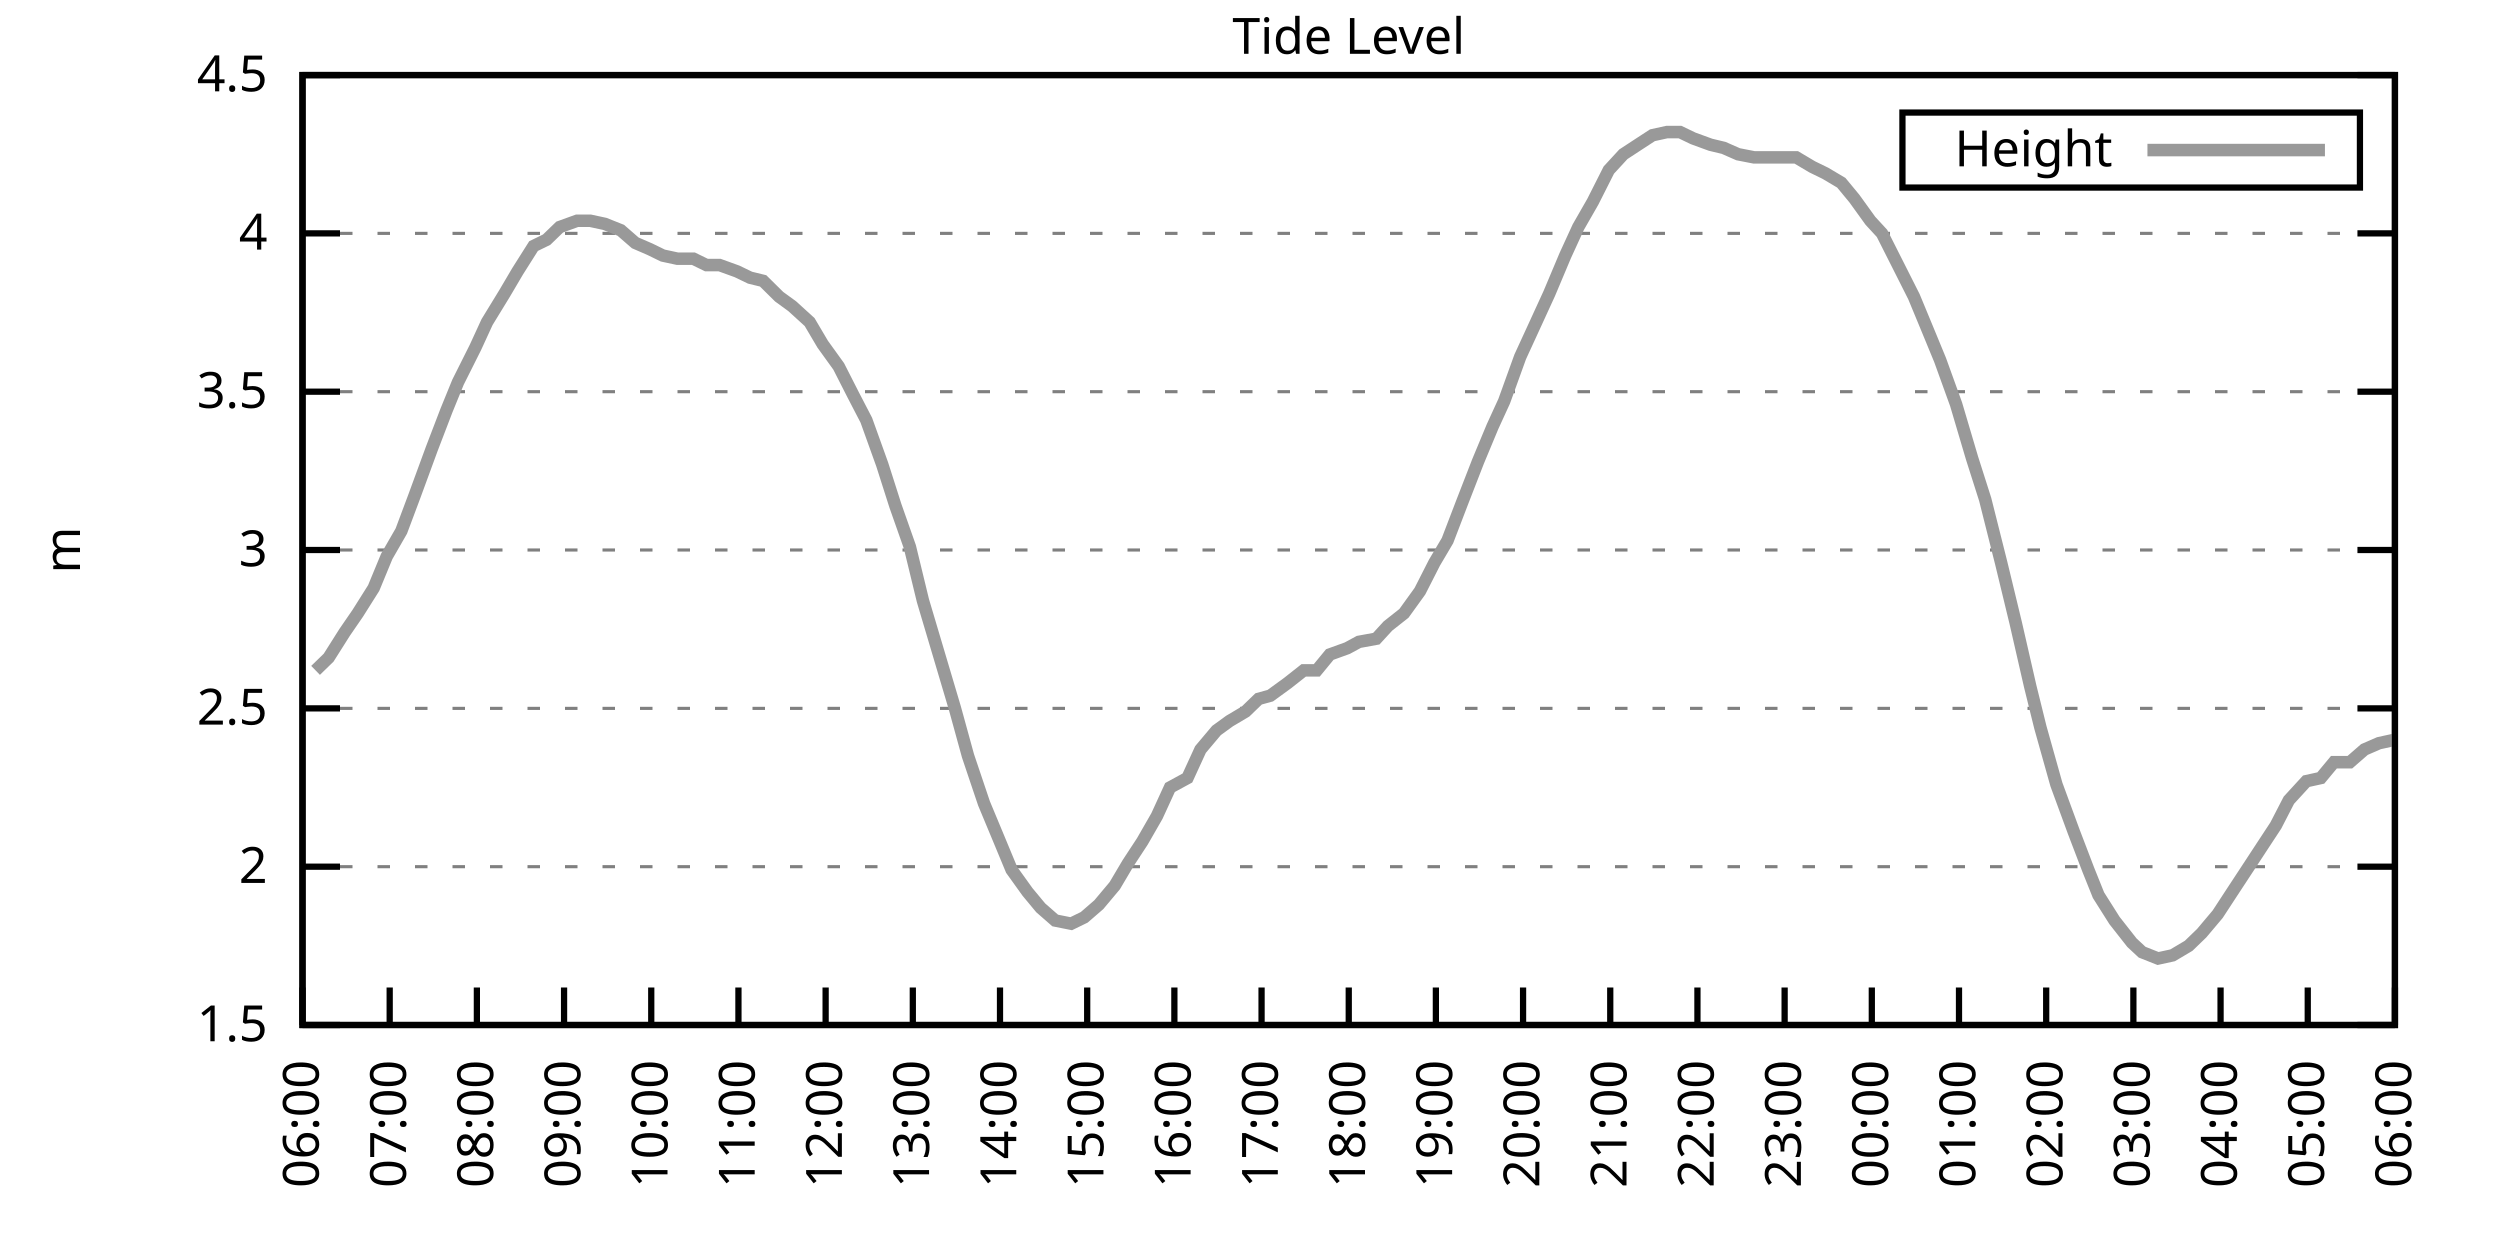
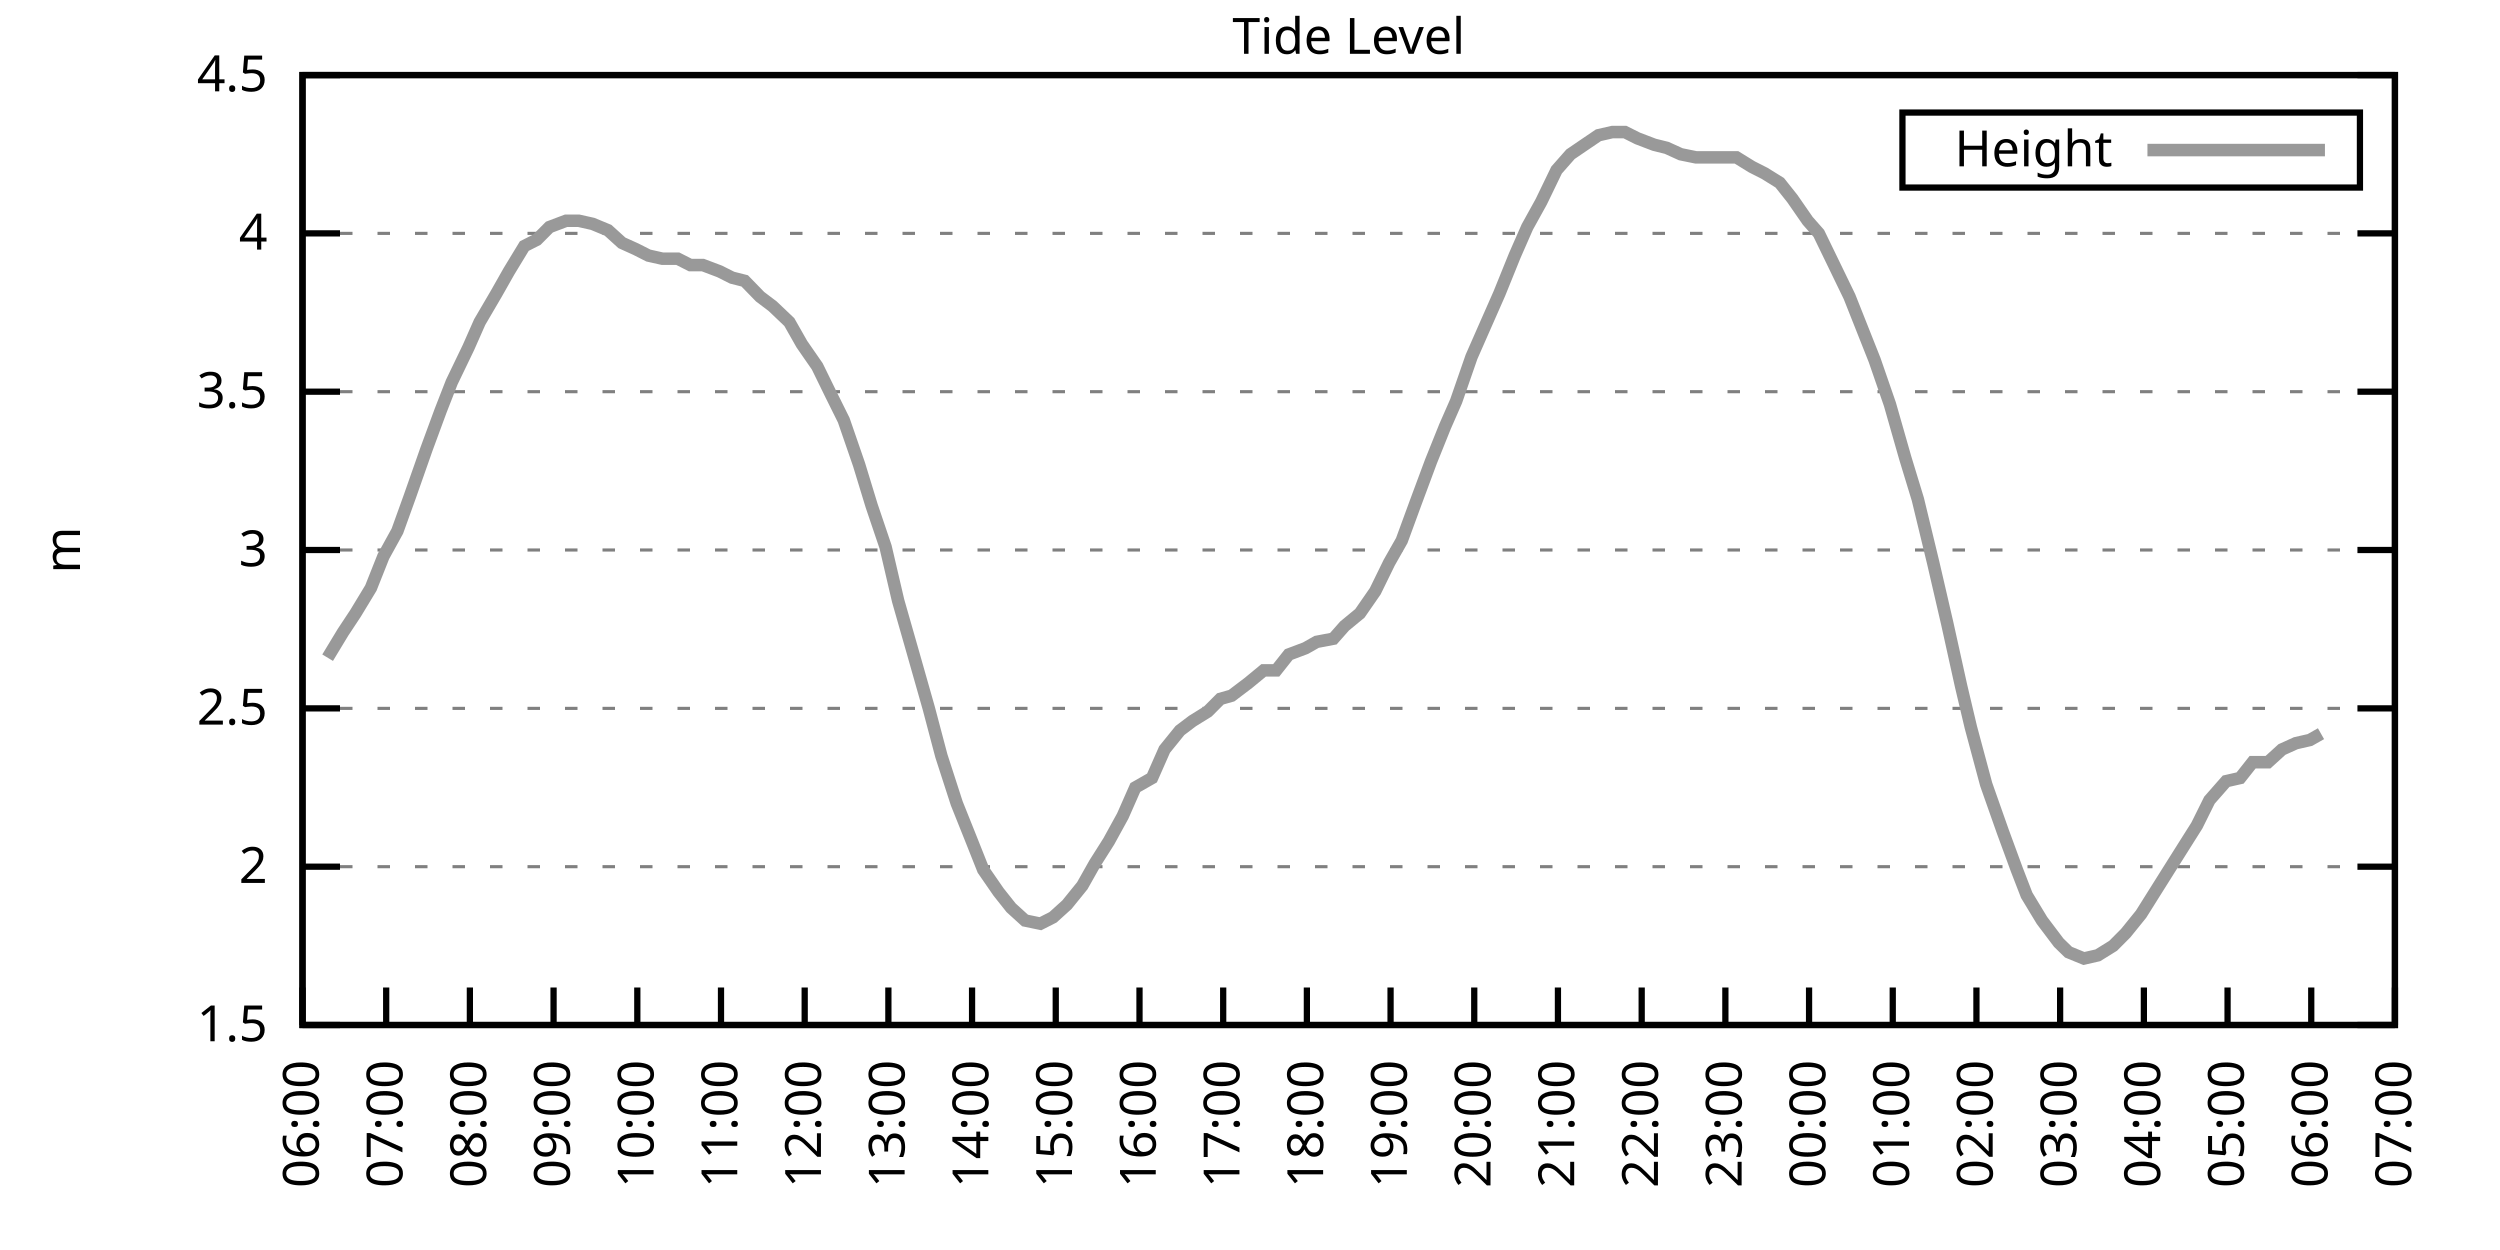
<svg xmlns="http://www.w3.org/2000/svg" xmlns:xlink="http://www.w3.org/1999/xlink" width="400" height="200" viewBox="0 0 400 200">
  <g id="gnuplot_canvas">
    <rect x="0" y="0" width="400" height="200" fill="none" />
    <defs>
      <circle id="gpDot" r="0.5" stroke-width="0.5" stroke="currentColor" />
      <path id="gpPt0" stroke-width="0.333" stroke="currentColor" d="M-1,0 h2 M0,-1 v2" />
      <path id="gpPt1" stroke-width="0.333" stroke="currentColor" d="M-1,-1 L1,1 M1,-1 L-1,1" />
      <path id="gpPt2" stroke-width="0.333" stroke="currentColor" d="M-1,0 L1,0 M0,-1 L0,1 M-1,-1 L1,1 M-1,1 L1,-1" />
      <rect id="gpPt3" stroke-width="0.333" stroke="currentColor" x="-1" y="-1" width="2" height="2" />
      <rect id="gpPt4" stroke-width="0.333" stroke="currentColor" fill="currentColor" x="-1" y="-1" width="2" height="2" />
      <circle id="gpPt5" stroke-width="0.333" stroke="currentColor" cx="0" cy="0" r="1" />
      <use xlink:href="#gpPt5" id="gpPt6" fill="currentColor" stroke="none" />
      <path id="gpPt7" stroke-width="0.333" stroke="currentColor" d="M0,-1.33 L-1.33,0.67 L1.33,0.67 z" />
      <use xlink:href="#gpPt7" id="gpPt8" fill="currentColor" stroke="none" />
      <use xlink:href="#gpPt7" id="gpPt9" stroke="currentColor" transform="rotate(180)" />
      <use xlink:href="#gpPt9" id="gpPt10" fill="currentColor" stroke="none" />
      <use xlink:href="#gpPt3" id="gpPt11" stroke="currentColor" transform="rotate(45)" />
      <use xlink:href="#gpPt11" id="gpPt12" fill="currentColor" stroke="none" />
      <path id="gpPt13" stroke-width="0.333" stroke="currentColor" d="M0,1.330 L1.265,0.411 L0.782,-1.067 L-0.782,-1.076 L-1.265,0.411 z" />
      <use xlink:href="#gpPt13" id="gpPt14" fill="currentColor" stroke="none" />
      <filter id="textbox" filterUnits="objectBoundingBox" x="0" y="0" height="1" width="1">
        <feFlood flood-color="white" flood-opacity="1" result="bgnd" />
        <feComposite in="SourceGraphic" in2="bgnd" operator="atop" />
      </filter>
      <filter id="greybox" filterUnits="objectBoundingBox" x="0" y="0" height="1" width="1">
        <feFlood flood-color="lightgrey" flood-opacity="1" result="grey" />
        <feComposite in="SourceGraphic" in2="grey" operator="atop" />
      </filter>
    </defs>
    <g fill="none" color="white" stroke="currentColor" stroke-width="1.00" stroke-linecap="butt" stroke-linejoin="miter">
</g>
    <g fill="none" color="black" stroke="currentColor" stroke-width="1.00" stroke-linecap="butt" stroke-linejoin="miter">
      <g stroke="none" shape-rendering="crispEdges">
        <polygon fill="rgb(255, 255, 255)" points="48.40,164.00 383.18,164.00 383.18,12.02 48.40,12.02 " />
      </g>
    </g>
    <g fill="none" color="black" stroke="currentColor" stroke-width="1.00" stroke-linecap="butt" stroke-linejoin="miter">
</g>
    <g fill="none" color="black" stroke="black" stroke-width="0.50" stroke-linecap="butt" stroke-linejoin="miter">
</g>
    <g fill="none" color="gray" stroke="currentColor" stroke-width="0.50" stroke-linecap="butt" stroke-linejoin="miter">
      <path stroke="gray" stroke-dasharray="2,4" class="gridline" d="M48.40,164.00 L383.19,164.00  " />
    </g>
    <g fill="none" color="gray" stroke="gray" stroke-width="1.00" stroke-linecap="butt" stroke-linejoin="miter">
</g>
    <g fill="none" color="black" stroke="currentColor" stroke-width="1.00" stroke-linecap="butt" stroke-linejoin="miter">
      <path stroke="black" d="M48.40,164.00 L54.40,164.00 M383.19,164.00 L377.19,164.00  " />
      <g transform="translate(42.80,166.60)" stroke="none" fill="black" font-family="Sans" font-size="8.00" text-anchor="end">
        <text>
          <tspan font-family="Sans"> 1.5</tspan>
        </text>
      </g>
    </g>
    <g fill="none" color="black" stroke="currentColor" stroke-width="1.00" stroke-linecap="butt" stroke-linejoin="miter">
</g>
    <g fill="none" color="black" stroke="black" stroke-width="0.50" stroke-linecap="butt" stroke-linejoin="miter">
</g>
    <g fill="none" color="gray" stroke="currentColor" stroke-width="0.50" stroke-linecap="butt" stroke-linejoin="miter">
      <path stroke="gray" stroke-dasharray="2,4" class="gridline" d="M48.40,138.67 L383.19,138.67  " />
    </g>
    <g fill="none" color="gray" stroke="gray" stroke-width="1.00" stroke-linecap="butt" stroke-linejoin="miter">
</g>
    <g fill="none" color="black" stroke="currentColor" stroke-width="1.00" stroke-linecap="butt" stroke-linejoin="miter">
      <path stroke="black" d="M48.40,138.67 L54.40,138.67 M383.19,138.67 L377.19,138.67  " />
      <g transform="translate(42.80,141.27)" stroke="none" fill="black" font-family="Sans" font-size="8.00" text-anchor="end">
        <text>
          <tspan font-family="Sans"> 2</tspan>
        </text>
      </g>
    </g>
    <g fill="none" color="black" stroke="currentColor" stroke-width="1.00" stroke-linecap="butt" stroke-linejoin="miter">
</g>
    <g fill="none" color="black" stroke="black" stroke-width="0.50" stroke-linecap="butt" stroke-linejoin="miter">
</g>
    <g fill="none" color="gray" stroke="currentColor" stroke-width="0.50" stroke-linecap="butt" stroke-linejoin="miter">
      <path stroke="gray" stroke-dasharray="2,4" class="gridline" d="M48.40,113.34 L383.19,113.34  " />
    </g>
    <g fill="none" color="gray" stroke="gray" stroke-width="1.00" stroke-linecap="butt" stroke-linejoin="miter">
</g>
    <g fill="none" color="black" stroke="currentColor" stroke-width="1.00" stroke-linecap="butt" stroke-linejoin="miter">
      <path stroke="black" d="M48.40,113.34 L54.40,113.34 M383.19,113.34 L377.19,113.34  " />
      <g transform="translate(42.80,115.94)" stroke="none" fill="black" font-family="Sans" font-size="8.00" text-anchor="end">
        <text>
          <tspan font-family="Sans"> 2.5</tspan>
        </text>
      </g>
    </g>
    <g fill="none" color="black" stroke="currentColor" stroke-width="1.00" stroke-linecap="butt" stroke-linejoin="miter">
</g>
    <g fill="none" color="black" stroke="black" stroke-width="0.50" stroke-linecap="butt" stroke-linejoin="miter">
</g>
    <g fill="none" color="gray" stroke="currentColor" stroke-width="0.50" stroke-linecap="butt" stroke-linejoin="miter">
      <path stroke="gray" stroke-dasharray="2,4" class="gridline" d="M48.40,88.00 L383.19,88.00  " />
    </g>
    <g fill="none" color="gray" stroke="gray" stroke-width="1.00" stroke-linecap="butt" stroke-linejoin="miter">
</g>
    <g fill="none" color="black" stroke="currentColor" stroke-width="1.00" stroke-linecap="butt" stroke-linejoin="miter">
      <path stroke="black" d="M48.40,88.00 L54.40,88.00 M383.19,88.00 L377.19,88.00  " />
      <g transform="translate(42.80,90.60)" stroke="none" fill="black" font-family="Sans" font-size="8.00" text-anchor="end">
        <text>
          <tspan font-family="Sans"> 3</tspan>
        </text>
      </g>
    </g>
    <g fill="none" color="black" stroke="currentColor" stroke-width="1.00" stroke-linecap="butt" stroke-linejoin="miter">
</g>
    <g fill="none" color="black" stroke="black" stroke-width="0.50" stroke-linecap="butt" stroke-linejoin="miter">
</g>
    <g fill="none" color="gray" stroke="currentColor" stroke-width="0.50" stroke-linecap="butt" stroke-linejoin="miter">
      <path stroke="gray" stroke-dasharray="2,4" class="gridline" d="M48.40,62.67 L383.19,62.67  " />
    </g>
    <g fill="none" color="gray" stroke="gray" stroke-width="1.00" stroke-linecap="butt" stroke-linejoin="miter">
</g>
    <g fill="none" color="black" stroke="currentColor" stroke-width="1.00" stroke-linecap="butt" stroke-linejoin="miter">
      <path stroke="black" d="M48.40,62.67 L54.40,62.67 M383.19,62.67 L377.19,62.67  " />
      <g transform="translate(42.80,65.27)" stroke="none" fill="black" font-family="Sans" font-size="8.00" text-anchor="end">
        <text>
          <tspan font-family="Sans"> 3.5</tspan>
        </text>
      </g>
    </g>
    <g fill="none" color="black" stroke="currentColor" stroke-width="1.00" stroke-linecap="butt" stroke-linejoin="miter">
</g>
    <g fill="none" color="black" stroke="black" stroke-width="0.50" stroke-linecap="butt" stroke-linejoin="miter">
</g>
    <g fill="none" color="gray" stroke="currentColor" stroke-width="0.50" stroke-linecap="butt" stroke-linejoin="miter">
      <path stroke="gray" stroke-dasharray="2,4" class="gridline" d="M48.40,37.34 L383.19,37.34  " />
    </g>
    <g fill="none" color="gray" stroke="gray" stroke-width="1.00" stroke-linecap="butt" stroke-linejoin="miter">
</g>
    <g fill="none" color="black" stroke="currentColor" stroke-width="1.00" stroke-linecap="butt" stroke-linejoin="miter">
      <path stroke="black" d="M48.40,37.34 L54.40,37.34 M383.19,37.34 L377.19,37.34  " />
      <g transform="translate(42.80,39.94)" stroke="none" fill="black" font-family="Sans" font-size="8.00" text-anchor="end">
        <text>
          <tspan font-family="Sans"> 4</tspan>
        </text>
      </g>
    </g>
    <g fill="none" color="black" stroke="currentColor" stroke-width="1.00" stroke-linecap="butt" stroke-linejoin="miter">
</g>
    <g fill="none" color="black" stroke="black" stroke-width="0.50" stroke-linecap="butt" stroke-linejoin="miter">
</g>
    <g fill="none" color="gray" stroke="currentColor" stroke-width="0.50" stroke-linecap="butt" stroke-linejoin="miter">
      <path stroke="gray" stroke-dasharray="2,4" class="gridline" d="M48.40,12.01 L383.19,12.01  " />
    </g>
    <g fill="none" color="gray" stroke="gray" stroke-width="1.00" stroke-linecap="butt" stroke-linejoin="miter">
</g>
    <g fill="none" color="black" stroke="currentColor" stroke-width="1.00" stroke-linecap="butt" stroke-linejoin="miter">
      <path stroke="black" d="M48.40,12.01 L54.40,12.01 M383.19,12.01 L377.19,12.01  " />
      <g transform="translate(42.80,14.61)" stroke="none" fill="black" font-family="Sans" font-size="8.00" text-anchor="end">
        <text>
          <tspan font-family="Sans"> 4.5</tspan>
        </text>
      </g>
    </g>
    <g fill="none" color="black" stroke="currentColor" stroke-width="1.00" stroke-linecap="butt" stroke-linejoin="miter">
      <path stroke="black" d="M48.40,164.00 L48.40,158.00  " />
      <g transform="translate(51.00,169.60) rotate(270.00)" stroke="none" fill="black" font-family="Sans" font-size="8.00" text-anchor="end">
        <text>
          <tspan font-family="Sans">06:00</tspan>
        </text>
      </g>
    </g>
    <g fill="none" color="black" stroke="currentColor" stroke-width="1.00" stroke-linecap="butt" stroke-linejoin="miter">
-       <path stroke="black" d="M62.35,164.00 L62.35,158.00  " />
-       <g transform="translate(64.95,169.60) rotate(270.00)" stroke="none" fill="black" font-family="Sans" font-size="8.00" text-anchor="end">
+       <path stroke="black" d="M61.79,164.00 L61.79,158.00  " />
+       <g transform="translate(64.39,169.60) rotate(270.00)" stroke="none" fill="black" font-family="Sans" font-size="8.00" text-anchor="end">
        <text>
          <tspan font-family="Sans">07:00</tspan>
        </text>
      </g>
    </g>
    <g fill="none" color="black" stroke="currentColor" stroke-width="1.00" stroke-linecap="butt" stroke-linejoin="miter">
-       <path stroke="black" d="M76.30,164.00 L76.30,158.00  " />
-       <g transform="translate(78.90,169.60) rotate(270.00)" stroke="none" fill="black" font-family="Sans" font-size="8.00" text-anchor="end">
+       <path stroke="black" d="M75.18,164.00 L75.18,158.00  " />
+       <g transform="translate(77.78,169.60) rotate(270.00)" stroke="none" fill="black" font-family="Sans" font-size="8.00" text-anchor="end">
        <text>
          <tspan font-family="Sans">08:00</tspan>
        </text>
      </g>
    </g>
    <g fill="none" color="black" stroke="currentColor" stroke-width="1.00" stroke-linecap="butt" stroke-linejoin="miter">
-       <path stroke="black" d="M90.25,164.00 L90.25,158.00  " />
-       <g transform="translate(92.85,169.60) rotate(270.00)" stroke="none" fill="black" font-family="Sans" font-size="8.00" text-anchor="end">
+       <path stroke="black" d="M88.57,164.00 L88.57,158.00  " />
+       <g transform="translate(91.17,169.60) rotate(270.00)" stroke="none" fill="black" font-family="Sans" font-size="8.00" text-anchor="end">
        <text>
          <tspan font-family="Sans">09:00</tspan>
        </text>
      </g>
    </g>
    <g fill="none" color="black" stroke="currentColor" stroke-width="1.00" stroke-linecap="butt" stroke-linejoin="miter">
-       <path stroke="black" d="M104.20,164.00 L104.20,158.00  " />
-       <g transform="translate(106.80,169.60) rotate(270.00)" stroke="none" fill="black" font-family="Sans" font-size="8.00" text-anchor="end">
+       <path stroke="black" d="M101.97,164.00 L101.97,158.00  " />
+       <g transform="translate(104.57,169.60) rotate(270.00)" stroke="none" fill="black" font-family="Sans" font-size="8.00" text-anchor="end">
        <text>
          <tspan font-family="Sans">10:00</tspan>
        </text>
      </g>
    </g>
    <g fill="none" color="black" stroke="currentColor" stroke-width="1.00" stroke-linecap="butt" stroke-linejoin="miter">
-       <path stroke="black" d="M118.15,164.00 L118.15,158.00  " />
-       <g transform="translate(120.75,169.60) rotate(270.00)" stroke="none" fill="black" font-family="Sans" font-size="8.00" text-anchor="end">
+       <path stroke="black" d="M115.36,164.00 L115.36,158.00  " />
+       <g transform="translate(117.96,169.60) rotate(270.00)" stroke="none" fill="black" font-family="Sans" font-size="8.00" text-anchor="end">
        <text>
          <tspan font-family="Sans">11:00</tspan>
        </text>
      </g>
    </g>
    <g fill="none" color="black" stroke="currentColor" stroke-width="1.00" stroke-linecap="butt" stroke-linejoin="miter">
-       <path stroke="black" d="M132.10,164.00 L132.10,158.00  " />
-       <g transform="translate(134.70,169.60) rotate(270.00)" stroke="none" fill="black" font-family="Sans" font-size="8.00" text-anchor="end">
+       <path stroke="black" d="M128.75,164.00 L128.75,158.00  " />
+       <g transform="translate(131.35,169.60) rotate(270.00)" stroke="none" fill="black" font-family="Sans" font-size="8.00" text-anchor="end">
        <text>
          <tspan font-family="Sans">12:00</tspan>
        </text>
      </g>
    </g>
    <g fill="none" color="black" stroke="currentColor" stroke-width="1.00" stroke-linecap="butt" stroke-linejoin="miter">
-       <path stroke="black" d="M146.05,164.00 L146.05,158.00  " />
-       <g transform="translate(148.65,169.60) rotate(270.00)" stroke="none" fill="black" font-family="Sans" font-size="8.00" text-anchor="end">
+       <path stroke="black" d="M142.14,164.00 L142.14,158.00  " />
+       <g transform="translate(144.74,169.60) rotate(270.00)" stroke="none" fill="black" font-family="Sans" font-size="8.00" text-anchor="end">
        <text>
          <tspan font-family="Sans">13:00</tspan>
        </text>
      </g>
    </g>
    <g fill="none" color="black" stroke="currentColor" stroke-width="1.00" stroke-linecap="butt" stroke-linejoin="miter">
-       <path stroke="black" d="M160.00,164.00 L160.00,158.00  " />
-       <g transform="translate(162.60,169.60) rotate(270.00)" stroke="none" fill="black" font-family="Sans" font-size="8.00" text-anchor="end">
+       <path stroke="black" d="M155.53,164.00 L155.53,158.00  " />
+       <g transform="translate(158.13,169.60) rotate(270.00)" stroke="none" fill="black" font-family="Sans" font-size="8.00" text-anchor="end">
        <text>
          <tspan font-family="Sans">14:00</tspan>
        </text>
      </g>
    </g>
    <g fill="none" color="black" stroke="currentColor" stroke-width="1.00" stroke-linecap="butt" stroke-linejoin="miter">
-       <path stroke="black" d="M173.95,164.00 L173.95,158.00  " />
-       <g transform="translate(176.55,169.60) rotate(270.00)" stroke="none" fill="black" font-family="Sans" font-size="8.00" text-anchor="end">
+       <path stroke="black" d="M168.92,164.00 L168.92,158.00  " />
+       <g transform="translate(171.52,169.60) rotate(270.00)" stroke="none" fill="black" font-family="Sans" font-size="8.00" text-anchor="end">
        <text>
          <tspan font-family="Sans">15:00</tspan>
        </text>
      </g>
    </g>
    <g fill="none" color="black" stroke="currentColor" stroke-width="1.00" stroke-linecap="butt" stroke-linejoin="miter">
-       <path stroke="black" d="M187.90,164.00 L187.90,158.00  " />
-       <g transform="translate(190.50,169.60) rotate(270.00)" stroke="none" fill="black" font-family="Sans" font-size="8.00" text-anchor="end">
+       <path stroke="black" d="M182.32,164.00 L182.32,158.00  " />
+       <g transform="translate(184.92,169.60) rotate(270.00)" stroke="none" fill="black" font-family="Sans" font-size="8.00" text-anchor="end">
        <text>
          <tspan font-family="Sans">16:00</tspan>
        </text>
      </g>
    </g>
    <g fill="none" color="black" stroke="currentColor" stroke-width="1.00" stroke-linecap="butt" stroke-linejoin="miter">
-       <path stroke="black" d="M201.85,164.00 L201.85,158.00  " />
-       <g transform="translate(204.45,169.60) rotate(270.00)" stroke="none" fill="black" font-family="Sans" font-size="8.00" text-anchor="end">
+       <path stroke="black" d="M195.71,164.00 L195.71,158.00  " />
+       <g transform="translate(198.31,169.60) rotate(270.00)" stroke="none" fill="black" font-family="Sans" font-size="8.00" text-anchor="end">
        <text>
          <tspan font-family="Sans">17:00</tspan>
        </text>
      </g>
    </g>
    <g fill="none" color="black" stroke="currentColor" stroke-width="1.00" stroke-linecap="butt" stroke-linejoin="miter">
-       <path stroke="black" d="M215.80,164.00 L215.80,158.00  " />
-       <g transform="translate(218.40,169.60) rotate(270.00)" stroke="none" fill="black" font-family="Sans" font-size="8.00" text-anchor="end">
+       <path stroke="black" d="M209.10,164.00 L209.10,158.00  " />
+       <g transform="translate(211.70,169.60) rotate(270.00)" stroke="none" fill="black" font-family="Sans" font-size="8.00" text-anchor="end">
        <text>
          <tspan font-family="Sans">18:00</tspan>
        </text>
      </g>
    </g>
    <g fill="none" color="black" stroke="currentColor" stroke-width="1.00" stroke-linecap="butt" stroke-linejoin="miter">
-       <path stroke="black" d="M229.74,164.00 L229.74,158.00  " />
-       <g transform="translate(232.34,169.60) rotate(270.00)" stroke="none" fill="black" font-family="Sans" font-size="8.00" text-anchor="end">
+       <path stroke="black" d="M222.49,164.00 L222.49,158.00  " />
+       <g transform="translate(225.09,169.60) rotate(270.00)" stroke="none" fill="black" font-family="Sans" font-size="8.00" text-anchor="end">
        <text>
          <tspan font-family="Sans">19:00</tspan>
        </text>
      </g>
    </g>
    <g fill="none" color="black" stroke="currentColor" stroke-width="1.00" stroke-linecap="butt" stroke-linejoin="miter">
-       <path stroke="black" d="M243.69,164.00 L243.69,158.00  " />
-       <g transform="translate(246.29,169.60) rotate(270.00)" stroke="none" fill="black" font-family="Sans" font-size="8.00" text-anchor="end">
+       <path stroke="black" d="M235.88,164.00 L235.88,158.00  " />
+       <g transform="translate(238.48,169.60) rotate(270.00)" stroke="none" fill="black" font-family="Sans" font-size="8.00" text-anchor="end">
        <text>
          <tspan font-family="Sans">20:00</tspan>
        </text>
      </g>
    </g>
    <g fill="none" color="black" stroke="currentColor" stroke-width="1.00" stroke-linecap="butt" stroke-linejoin="miter">
-       <path stroke="black" d="M257.64,164.00 L257.64,158.00  " />
-       <g transform="translate(260.24,169.60) rotate(270.00)" stroke="none" fill="black" font-family="Sans" font-size="8.00" text-anchor="end">
+       <path stroke="black" d="M249.27,164.00 L249.27,158.00  " />
+       <g transform="translate(251.87,169.60) rotate(270.00)" stroke="none" fill="black" font-family="Sans" font-size="8.00" text-anchor="end">
        <text>
          <tspan font-family="Sans">21:00</tspan>
        </text>
      </g>
    </g>
    <g fill="none" color="black" stroke="currentColor" stroke-width="1.00" stroke-linecap="butt" stroke-linejoin="miter">
-       <path stroke="black" d="M271.59,164.00 L271.59,158.00  " />
-       <g transform="translate(274.19,169.60) rotate(270.00)" stroke="none" fill="black" font-family="Sans" font-size="8.00" text-anchor="end">
+       <path stroke="black" d="M262.67,164.00 L262.67,158.00  " />
+       <g transform="translate(265.27,169.60) rotate(270.00)" stroke="none" fill="black" font-family="Sans" font-size="8.00" text-anchor="end">
        <text>
          <tspan font-family="Sans">22:00</tspan>
        </text>
      </g>
    </g>
    <g fill="none" color="black" stroke="currentColor" stroke-width="1.00" stroke-linecap="butt" stroke-linejoin="miter">
-       <path stroke="black" d="M285.54,164.00 L285.54,158.00  " />
-       <g transform="translate(288.14,169.60) rotate(270.00)" stroke="none" fill="black" font-family="Sans" font-size="8.00" text-anchor="end">
+       <path stroke="black" d="M276.06,164.00 L276.06,158.00  " />
+       <g transform="translate(278.66,169.60) rotate(270.00)" stroke="none" fill="black" font-family="Sans" font-size="8.00" text-anchor="end">
        <text>
          <tspan font-family="Sans">23:00</tspan>
        </text>
      </g>
    </g>
    <g fill="none" color="black" stroke="currentColor" stroke-width="1.00" stroke-linecap="butt" stroke-linejoin="miter">
-       <path stroke="black" d="M299.49,164.00 L299.49,158.00  " />
-       <g transform="translate(302.09,169.60) rotate(270.00)" stroke="none" fill="black" font-family="Sans" font-size="8.00" text-anchor="end">
+       <path stroke="black" d="M289.45,164.00 L289.45,158.00  " />
+       <g transform="translate(292.05,169.60) rotate(270.00)" stroke="none" fill="black" font-family="Sans" font-size="8.00" text-anchor="end">
        <text>
          <tspan font-family="Sans">00:00</tspan>
        </text>
      </g>
    </g>
    <g fill="none" color="black" stroke="currentColor" stroke-width="1.00" stroke-linecap="butt" stroke-linejoin="miter">
-       <path stroke="black" d="M313.44,164.00 L313.44,158.00  " />
-       <g transform="translate(316.04,169.60) rotate(270.00)" stroke="none" fill="black" font-family="Sans" font-size="8.00" text-anchor="end">
+       <path stroke="black" d="M302.84,164.00 L302.84,158.00  " />
+       <g transform="translate(305.44,169.60) rotate(270.00)" stroke="none" fill="black" font-family="Sans" font-size="8.00" text-anchor="end">
        <text>
          <tspan font-family="Sans">01:00</tspan>
        </text>
      </g>
    </g>
    <g fill="none" color="black" stroke="currentColor" stroke-width="1.00" stroke-linecap="butt" stroke-linejoin="miter">
-       <path stroke="black" d="M327.39,164.00 L327.39,158.00  " />
-       <g transform="translate(329.99,169.60) rotate(270.00)" stroke="none" fill="black" font-family="Sans" font-size="8.00" text-anchor="end">
+       <path stroke="black" d="M316.23,164.00 L316.23,158.00  " />
+       <g transform="translate(318.83,169.60) rotate(270.00)" stroke="none" fill="black" font-family="Sans" font-size="8.00" text-anchor="end">
        <text>
          <tspan font-family="Sans">02:00</tspan>
        </text>
      </g>
    </g>
    <g fill="none" color="black" stroke="currentColor" stroke-width="1.00" stroke-linecap="butt" stroke-linejoin="miter">
-       <path stroke="black" d="M341.34,164.00 L341.34,158.00  " />
-       <g transform="translate(343.94,169.60) rotate(270.00)" stroke="none" fill="black" font-family="Sans" font-size="8.00" text-anchor="end">
+       <path stroke="black" d="M329.62,164.00 L329.62,158.00  " />
+       <g transform="translate(332.22,169.60) rotate(270.00)" stroke="none" fill="black" font-family="Sans" font-size="8.00" text-anchor="end">
        <text>
          <tspan font-family="Sans">03:00</tspan>
        </text>
      </g>
    </g>
    <g fill="none" color="black" stroke="currentColor" stroke-width="1.00" stroke-linecap="butt" stroke-linejoin="miter">
-       <path stroke="black" d="M355.29,164.00 L355.29,158.00  " />
-       <g transform="translate(357.89,169.60) rotate(270.00)" stroke="none" fill="black" font-family="Sans" font-size="8.00" text-anchor="end">
+       <path stroke="black" d="M343.02,164.00 L343.02,158.00  " />
+       <g transform="translate(345.62,169.60) rotate(270.00)" stroke="none" fill="black" font-family="Sans" font-size="8.00" text-anchor="end">
        <text>
          <tspan font-family="Sans">04:00</tspan>
        </text>
      </g>
    </g>
    <g fill="none" color="black" stroke="currentColor" stroke-width="1.00" stroke-linecap="butt" stroke-linejoin="miter">
-       <path stroke="black" d="M369.24,164.00 L369.24,158.00  " />
-       <g transform="translate(371.84,169.60) rotate(270.00)" stroke="none" fill="black" font-family="Sans" font-size="8.00" text-anchor="end">
+       <path stroke="black" d="M356.41,164.00 L356.41,158.00  " />
+       <g transform="translate(359.01,169.60) rotate(270.00)" stroke="none" fill="black" font-family="Sans" font-size="8.00" text-anchor="end">
        <text>
          <tspan font-family="Sans">05:00</tspan>
+         </text>
+       </g>
+     </g>
+     <g fill="none" color="black" stroke="currentColor" stroke-width="1.00" stroke-linecap="butt" stroke-linejoin="miter">
+       <path stroke="black" d="M369.80,164.00 L369.80,158.00  " />
+       <g transform="translate(372.40,169.60) rotate(270.00)" stroke="none" fill="black" font-family="Sans" font-size="8.00" text-anchor="end">
+         <text>
+           <tspan font-family="Sans">06:00</tspan>
        </text>
      </g>
    </g>
    <g fill="none" color="black" stroke="currentColor" stroke-width="1.00" stroke-linecap="butt" stroke-linejoin="miter">
      <path stroke="black" d="M383.19,164.00 L383.19,158.00  " />
      <g transform="translate(385.79,169.60) rotate(270.00)" stroke="none" fill="black" font-family="Sans" font-size="8.00" text-anchor="end">
        <text>
-           <tspan font-family="Sans">06:00</tspan>
+           <tspan font-family="Sans">07:00</tspan>
        </text>
      </g>
    </g>
    <g fill="none" color="black" stroke="currentColor" stroke-width="1.00" stroke-linecap="butt" stroke-linejoin="miter">
</g>
    <g fill="none" color="black" stroke="currentColor" stroke-width="1.00" stroke-linecap="butt" stroke-linejoin="miter">
      <path stroke="black" d="M48.40,12.01 L48.40,164.00 L383.19,164.00 L383.19,12.01 L48.40,12.01 Z  " />
    </g>
    <g fill="none" color="black" stroke="currentColor" stroke-width="1.00" stroke-linecap="butt" stroke-linejoin="miter">
</g>
    <g fill="none" color="black" stroke="currentColor" stroke-width="1.00" stroke-linecap="butt" stroke-linejoin="miter">
      <path stroke="black" d="M304.39,30.01 L304.39,18.01 L377.59,18.01 L377.59,30.01 L304.39,30.01 Z  " />
    </g>
    <g id="Tide_level_plot_1">
      <g fill="none" color="white" stroke="black" stroke-width="2.00" stroke-linecap="butt" stroke-linejoin="miter">
</g>
      <g fill="none" color="black" stroke="currentColor" stroke-width="2.00" stroke-linecap="butt" stroke-linejoin="miter">
        <g transform="translate(337.99,26.61)" stroke="none" fill="black" font-family="Sans" font-size="8.00" text-anchor="end">
          <text>
            <tspan font-family="Sans">Height</tspan>
          </text>
        </g>
      </g>
      <g fill="none" color="black" stroke="currentColor" stroke-width="2.00" stroke-linecap="butt" stroke-linejoin="miter">
-         <path stroke="rgb(153, 153, 153)" d="M343.59,24.01 L371.99,24.01 M50.49,107.26 L52.58,105.23 L55.14,101.18 L57.23,98.14 L59.79,94.08 L61.88,89.02   L64.21,84.97 L66.30,79.39 L69.09,71.79 L71.42,65.71 L73.28,61.15 L76.07,55.58 L77.93,51.53 L80.72,46.97   L82.81,43.42 L85.37,39.37 L87.46,38.35 L89.55,36.33 L92.34,35.32 L94.43,35.32 L96.76,35.82 L99.32,36.84   L101.64,38.86 L103.97,39.87 L106.06,40.89 L108.38,41.39 L110.94,41.39 L113.03,42.41 L115.13,42.41 L117.92,43.42   L120.01,44.43 L122.10,44.94 L124.66,47.47 L126.75,48.99 L129.54,51.53 L131.63,55.07 L134.19,58.62 L136.51,63.18   L138.61,67.23 L141.16,74.33 L143.26,80.91 L145.58,87.50 L147.67,96.11 L150.23,104.72 L152.79,113.34 L154.88,120.94   L157.44,128.54 L159.76,134.11 L161.86,139.17 L164.41,142.72 L166.51,145.25 L168.83,147.28 L171.39,147.79 L173.48,146.77   L175.81,144.75 L178.36,141.71 L180.46,138.16 L182.78,134.62 L185.11,130.56 L187.20,126.00 L189.99,124.48 L192.08,119.92   L194.64,116.88 L196.73,115.36 L199.29,113.84 L201.38,111.82 L203.24,111.31 L206.03,109.28 L208.59,107.26 L210.68,107.26   L212.77,104.72 L215.56,103.71 L217.42,102.70 L220.21,102.19 L222.07,100.16 L224.63,98.14 L227.19,94.59 L229.51,90.03   L231.60,86.49 L233.93,80.41 L236.49,73.82 L238.81,68.25 L240.67,64.19 L243.23,57.10 L245.79,51.53 L247.88,46.97   L250.44,40.89 L252.53,36.33 L254.85,32.28 L257.41,27.21 L259.74,24.68 L262.06,23.16 L264.39,21.64 L266.71,21.13   L268.80,21.13 L270.90,22.14 L273.69,23.16 L275.78,23.66 L278.10,24.68 L280.66,25.18 L282.75,25.18 L285.31,25.18   L287.40,25.18 L289.96,26.70 L292.05,27.72 L294.61,29.24 L296.70,31.77 L299.26,35.32 L301.12,37.34 L303.68,42.41   L306.23,47.47 L308.33,52.54 L310.42,57.61 L312.98,64.70 L315.53,73.31 L317.63,79.90 L320.18,90.03 L322.51,99.66   L324.83,109.79 L326.46,116.38 L329.02,125.50 L331.81,133.10 L334.13,139.17 L335.76,143.23 L338.32,147.28 L341.11,150.83   L342.74,152.35 L345.29,153.36 L347.62,152.85 L350.18,151.33 L352.27,149.31 L354.83,146.27 L357.15,142.72 L359.48,139.17   L361.80,135.63 L364.13,132.08 L366.22,128.03 L369.01,124.99 L371.33,124.48 L373.43,121.95 L375.98,121.95 L378.31,119.92   L380.63,118.91 L382.96,118.40  " />
+         <path stroke="rgb(153, 153, 153)" d="M343.59,24.01 L371.99,24.01 M52.42,105.23 L54.87,101.18 L56.88,98.14 L59.34,94.08 L61.35,89.02 L63.58,84.97   L65.59,79.39 L68.26,71.79 L70.50,65.71 L72.28,61.15 L74.96,55.58 L76.75,51.53 L79.42,46.97 L81.43,43.42   L83.89,39.37 L85.90,38.35 L87.91,36.33 L90.58,35.32 L92.59,35.32 L94.82,35.82 L97.28,36.84 L99.51,38.86   L101.74,39.87 L103.75,40.89 L105.98,41.39 L108.44,41.39 L110.45,42.41 L112.46,42.41 L115.13,43.42 L117.14,44.43   L119.15,44.94 L121.61,47.47 L123.62,48.99 L126.29,51.53 L128.30,55.07 L130.76,58.62 L132.99,63.18 L135.00,67.23   L137.45,74.33 L139.46,80.91 L141.69,87.50 L143.70,96.11 L146.16,104.72 L148.61,113.34 L150.62,120.94 L153.08,128.54   L155.31,134.11 L157.32,139.17 L159.77,142.72 L161.78,145.25 L164.01,147.28 L166.47,147.79 L168.48,146.77 L170.71,144.75   L173.17,141.71 L175.17,138.16 L177.41,134.62 L179.64,130.56 L181.65,126.00 L184.32,124.48 L186.33,119.92 L188.79,116.88   L190.80,115.36 L193.25,113.84 L195.26,111.82 L197.05,111.31 L199.73,109.28 L202.18,107.26 L204.19,107.26 L206.20,104.72   L208.88,103.71 L210.66,102.70 L213.34,102.19 L215.13,100.16 L217.58,98.14 L220.04,94.59 L222.27,90.03 L224.28,86.49   L226.51,80.41 L228.96,73.82 L231.20,68.25 L232.98,64.19 L235.44,57.10 L237.89,51.53 L239.90,46.97 L242.36,40.89   L244.36,36.33 L246.60,32.28 L249.05,27.21 L251.28,24.68 L253.51,23.16 L255.75,21.64 L257.98,21.13 L259.99,21.13   L262.00,22.14 L264.67,23.16 L266.68,23.66 L268.92,24.68 L271.37,25.18 L273.38,25.18 L275.83,25.18 L277.84,25.18   L280.30,26.70 L282.31,27.72 L284.76,29.24 L286.77,31.77 L289.23,35.32 L291.01,37.34 L293.47,42.41 L295.92,47.47   L297.93,52.54 L299.94,57.61 L302.39,64.70 L304.85,73.31 L306.86,79.90 L309.31,90.03 L311.54,99.66 L313.78,109.79   L315.34,116.38 L317.79,125.50 L320.47,133.10 L322.70,139.17 L324.27,143.23 L326.72,147.28 L329.40,150.83 L330.96,152.35   L333.42,153.36 L335.65,152.85 L338.10,151.33 L340.11,149.31 L342.57,146.27 L344.80,142.72 L347.03,139.17 L349.26,135.63   L351.50,132.08 L353.51,128.03 L356.18,124.99 L358.42,124.48 L360.42,121.95 L362.88,121.95 L365.11,119.92 L367.34,118.91   L369.58,118.40 L371.36,117.39  " />
      </g>
    </g>
    <g fill="none" color="black" stroke="currentColor" stroke-width="2.00" stroke-linecap="butt" stroke-linejoin="miter">
</g>
    <g fill="none" color="black" stroke="black" stroke-width="1.00" stroke-linecap="butt" stroke-linejoin="miter">
</g>
    <g fill="none" color="black" stroke="currentColor" stroke-width="1.00" stroke-linecap="butt" stroke-linejoin="miter">
      <path stroke="black" d="M48.40,12.01 L48.40,164.00 L383.19,164.00 L383.19,12.01 L48.40,12.01 Z  " />
      <g transform="translate(12.80,88.01) rotate(270.00)" stroke="none" fill="black" font-family="Sans" font-size="8.00" text-anchor="middle">
        <text>
          <tspan font-family="Sans">m</tspan>
        </text>
      </g>
    </g>
    <g fill="none" color="black" stroke="currentColor" stroke-width="1.00" stroke-linecap="butt" stroke-linejoin="miter">
</g>
    <g fill="none" color="black" stroke="currentColor" stroke-width="1.00" stroke-linecap="butt" stroke-linejoin="miter">
      <g transform="translate(215.79,8.61)" stroke="none" fill="black" font-family="Sans" font-size="8.00" text-anchor="middle">
        <text>
          <tspan font-family="Sans">Tide Level</tspan>
        </text>
      </g>
    </g>
    <g fill="none" color="black" stroke="currentColor" stroke-width="1.00" stroke-linecap="butt" stroke-linejoin="miter">
</g>
  </g>
</svg>
